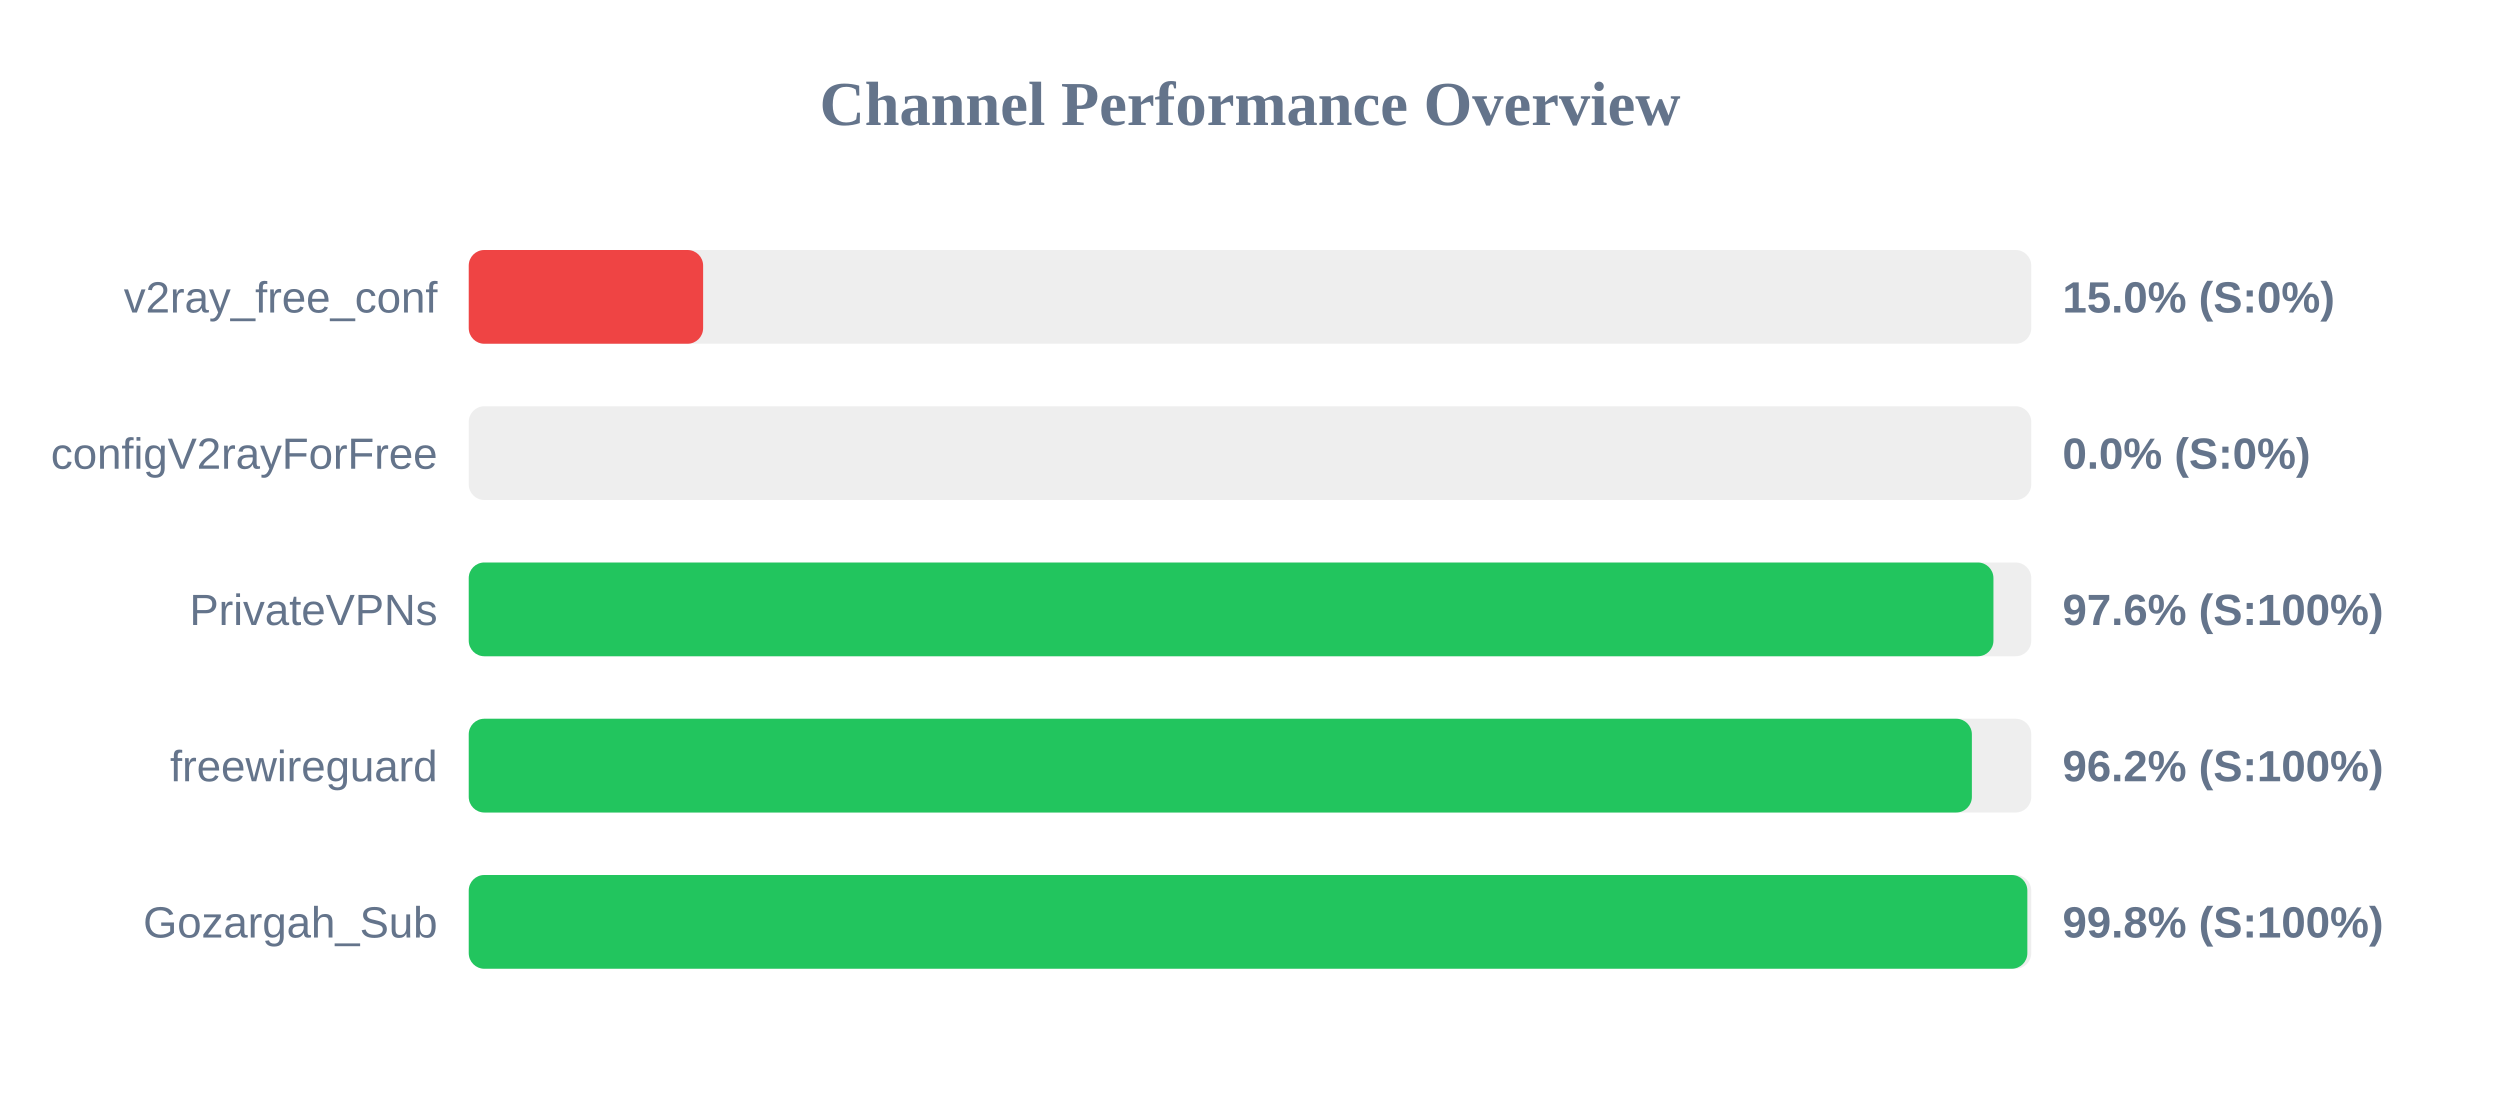
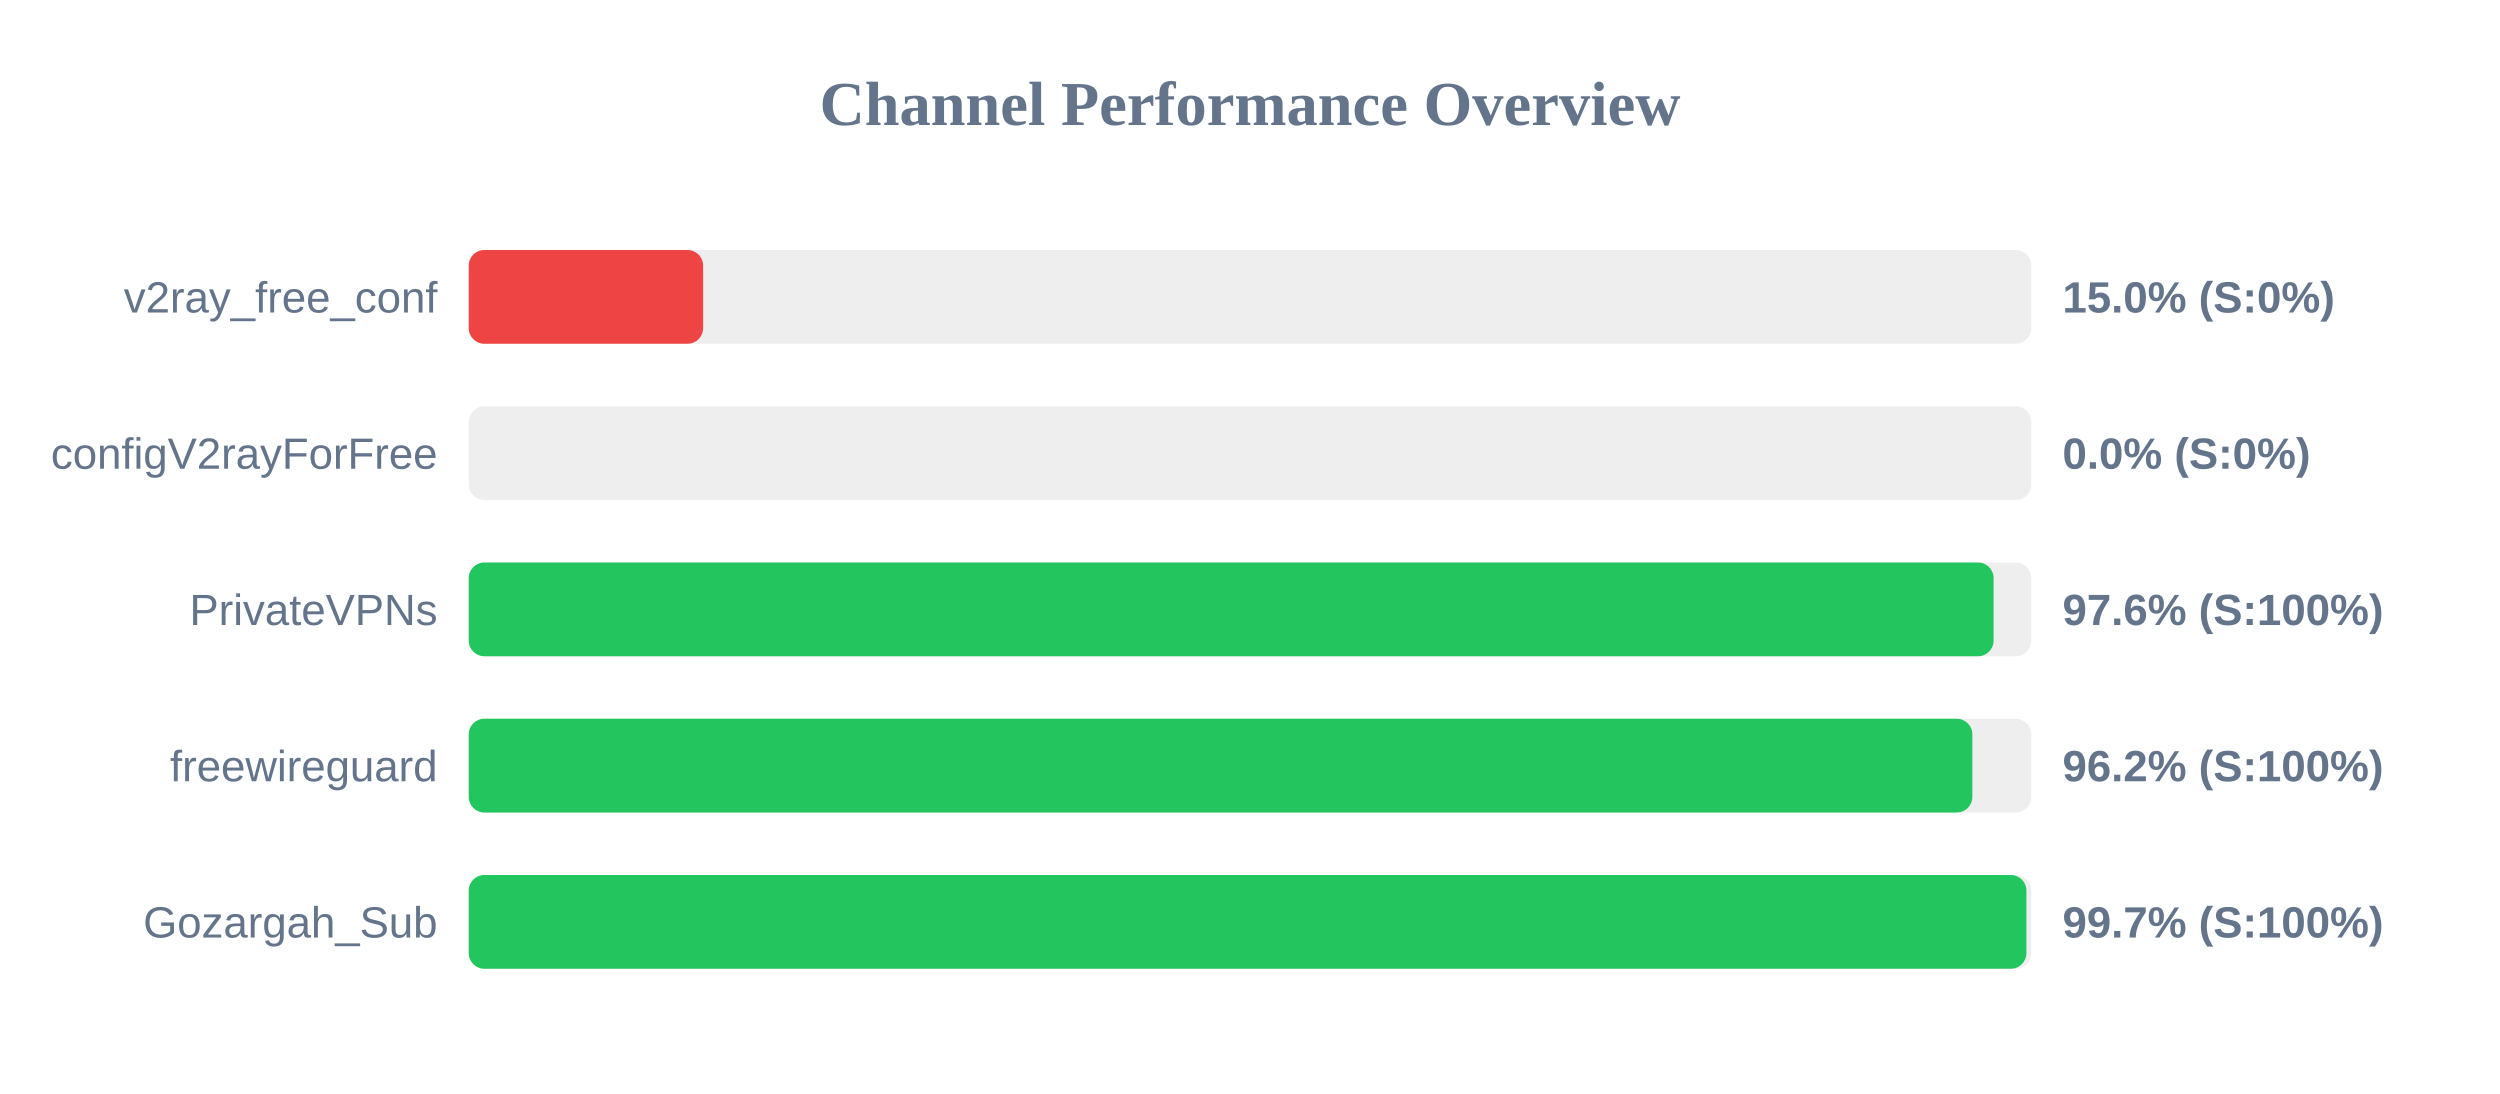
<svg xmlns="http://www.w3.org/2000/svg" width="800" height="350" version="1.1">
  <style>
        .row { font: 14px Arial; fill: #64748b; }
        .score { font: bold 14px Arial; fill: #64748b; }
    </style>
  <text x="400" y="40" text-anchor="middle" font-size="20px" font-weight="bold" fill="#64748b">Channel Performance Overview</text>
  <rect x="150" y="80" width="500" height="30" fill="#eee" rx="5" />
  <rect x="150" y="80" width="75.0" height="30" fill="#ef4444" rx="5" />
  <text x="140" y="100" text-anchor="end" class="row">v2ray_free_conf</text>
  <text x="660" y="100" text-anchor="start" class="score">15.0% (S:0%)</text>
  <rect x="150" y="130" width="500" height="30" fill="#eee" rx="5" />
  <rect x="150" y="130" width="0.0" height="30" fill="#ef4444" rx="5" />
  <text x="140" y="150" text-anchor="end" class="row">configV2rayForFree</text>
  <text x="660" y="150" text-anchor="start" class="score">0.0% (S:0%)</text>
  <rect x="150" y="180" width="500" height="30" fill="#eee" rx="5" />
-   <rect x="150" y="180" width="487.9" height="30" fill="#22c55e" rx="5" />
+   <rect x="150" y="180" width="487.95" height="30" fill="#22c55e" rx="5" />
  <text x="140" y="200" text-anchor="end" class="row">PrivateVPNs</text>
  <text x="660" y="200" text-anchor="start" class="score">97.6% (S:100%)</text>
  <rect x="150" y="230" width="500" height="30" fill="#eee" rx="5" />
-   <rect x="150" y="230" width="481.0" height="30" fill="#22c55e" rx="5" />
+   <rect x="150" y="230" width="481.15" height="30" fill="#22c55e" rx="5" />
  <text x="140" y="250" text-anchor="end" class="row">freewireguard</text>
  <text x="660" y="250" text-anchor="start" class="score">96.2% (S:100%)</text>
  <rect x="150" y="280" width="500" height="30" fill="#eee" rx="5" />
-   <rect x="150" y="280" width="498.75" height="30" fill="#22c55e" rx="5" />
+   <rect x="150" y="280" width="498.45" height="30" fill="#22c55e" rx="5" />
  <text x="140" y="300" text-anchor="end" class="row">Gozargah_Sub</text>
-   <text x="660" y="300" text-anchor="start" class="score">99.8% (S:100%)</text>
+   <text x="660" y="300" text-anchor="start" class="score">99.7% (S:100%)</text>
</svg>
